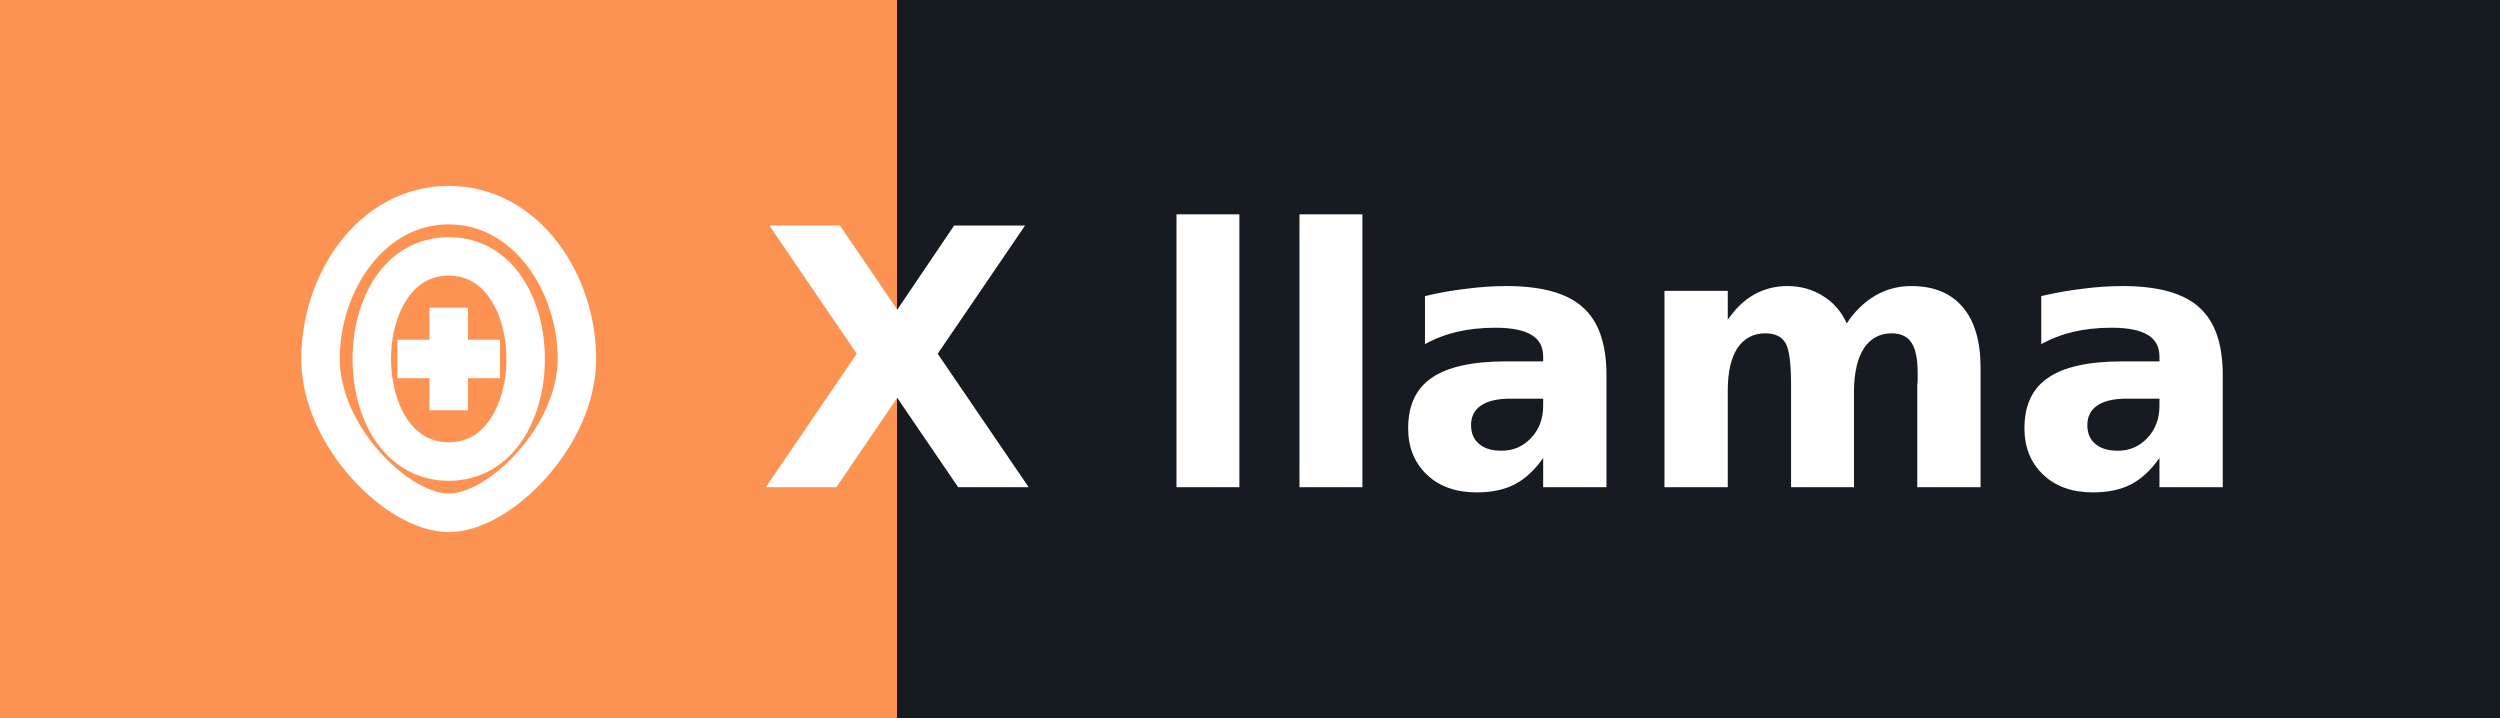
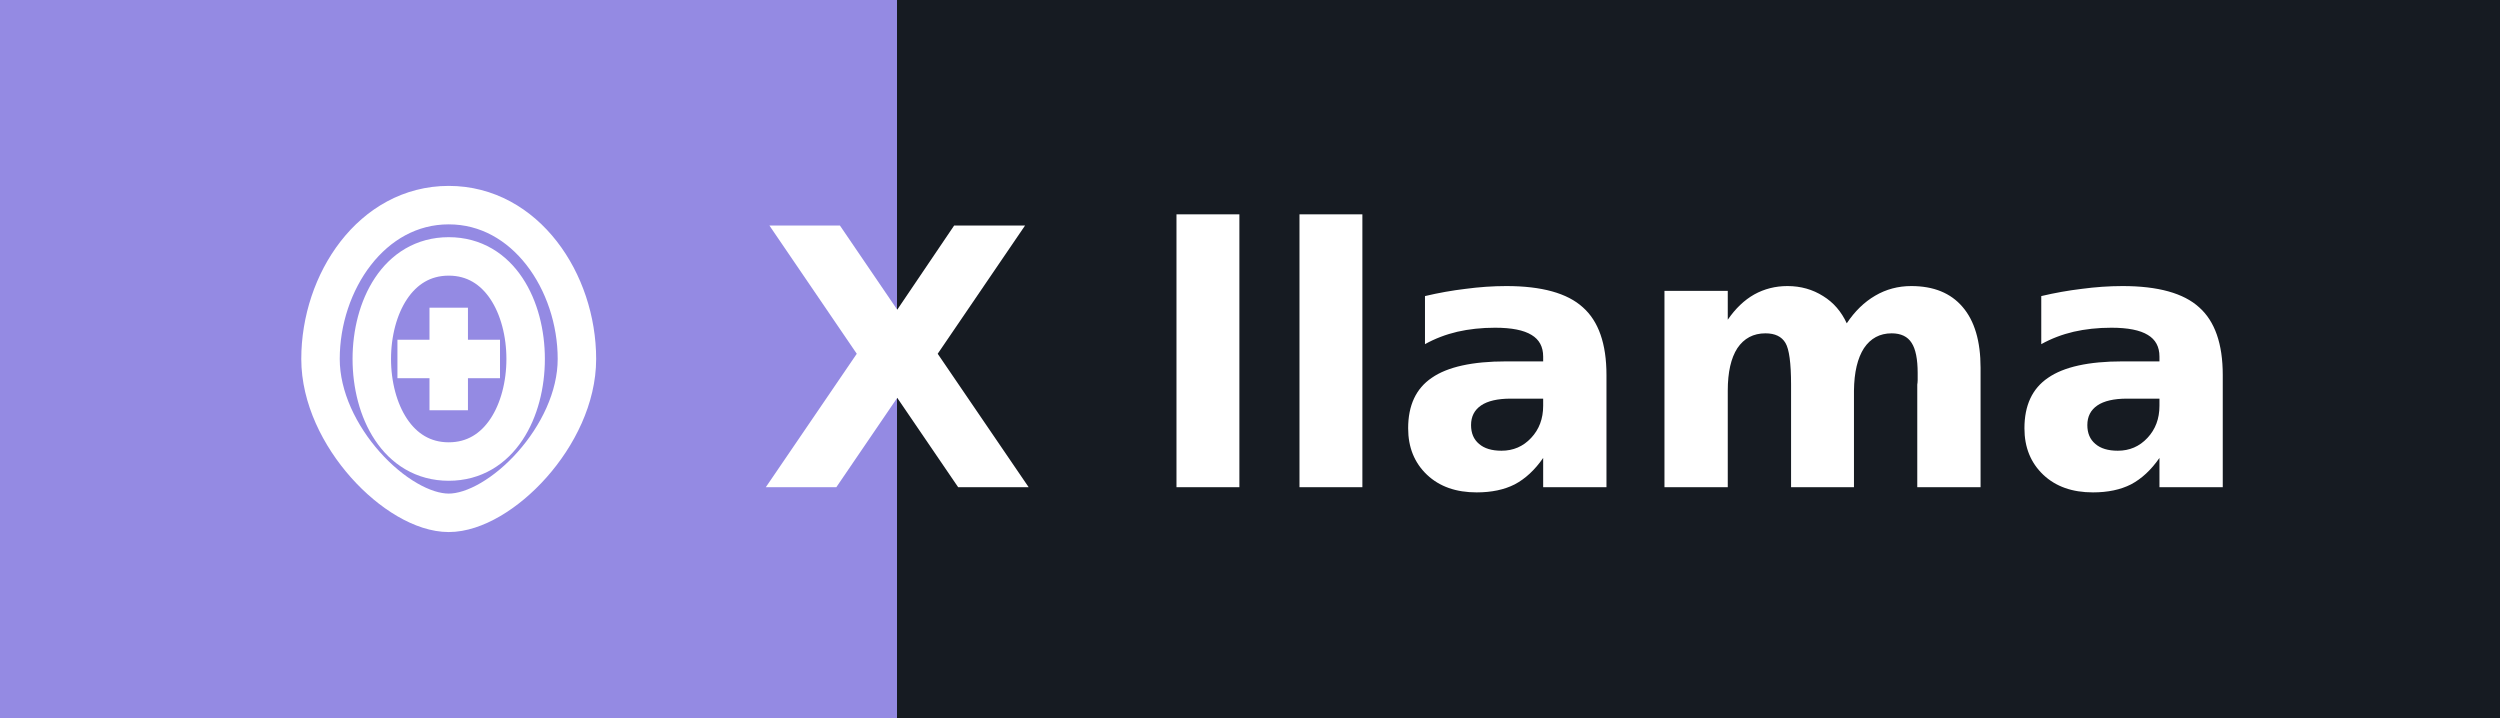
<svg xmlns="http://www.w3.org/2000/svg" width="97.5" height="28" role="img" aria-label="llama">
  <g shape-rendering="crispEdges">
-     <rect width="35" height="28" fill="#fd9353" />
+     <rect width="35" height="28" fill="#948ae3" />
    <rect x="35" width="62.5" height="28" fill="#161b22" />
  </g>
  <g fill="#ffffff" text-anchor="middle" font-family="Verdana,Geneva,DejaVu Sans,sans-serif" text-rendering="geometricPrecision" font-size="14">
    <g transform="translate(10.5, 7.0)">
      <path d="M7,1 C4,1 2,4 2,7 C2,10 5,13 7,13 C9,13 12,10 12,7 C12,4 10,1 7,1 Z M7,3 C9,3 10,5 10,7 C10,9 9,11 7,11 C5,11 4,9 4,7 C4,5 5,3 7,3" stroke="#ffffff" stroke-width="1.5" fill="none" />
      <path d="M7,5 L7,9 M5,7 L9,7" stroke="#ffffff" stroke-width="1.5" />
    </g>
    <text x="35" y="19.0" text-anchor="middle" font-weight="bold" font-family="Verdana,Geneva,DejaVu Sans,sans-serif" font-size="14" fill="#ffffff">X</text>
    <text x="66.25" y="19.0" font-weight="bold" fill="#ffffff">llama</text>
  </g>
</svg>
